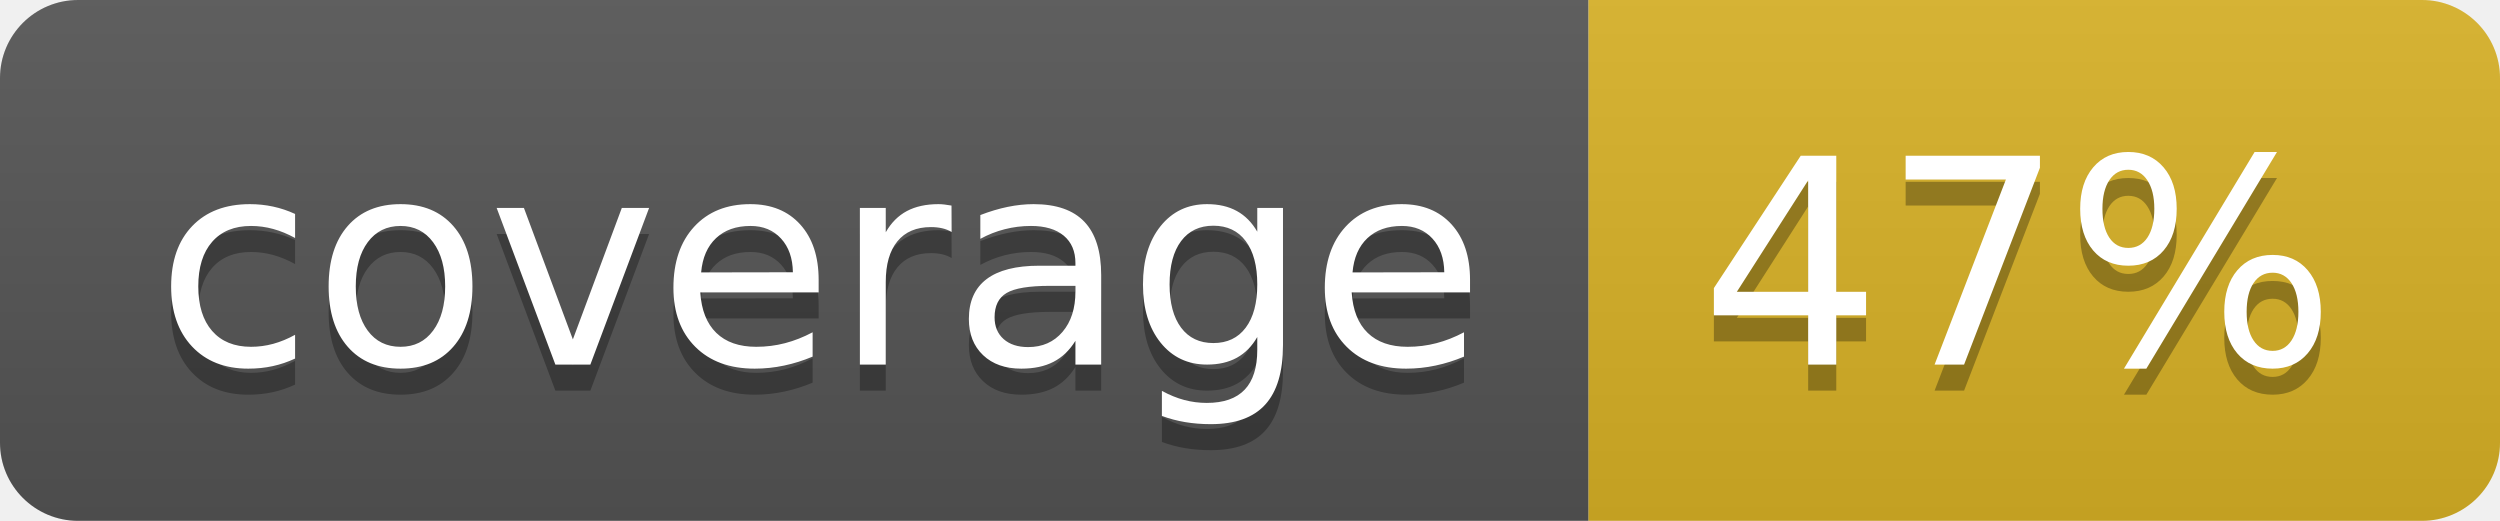
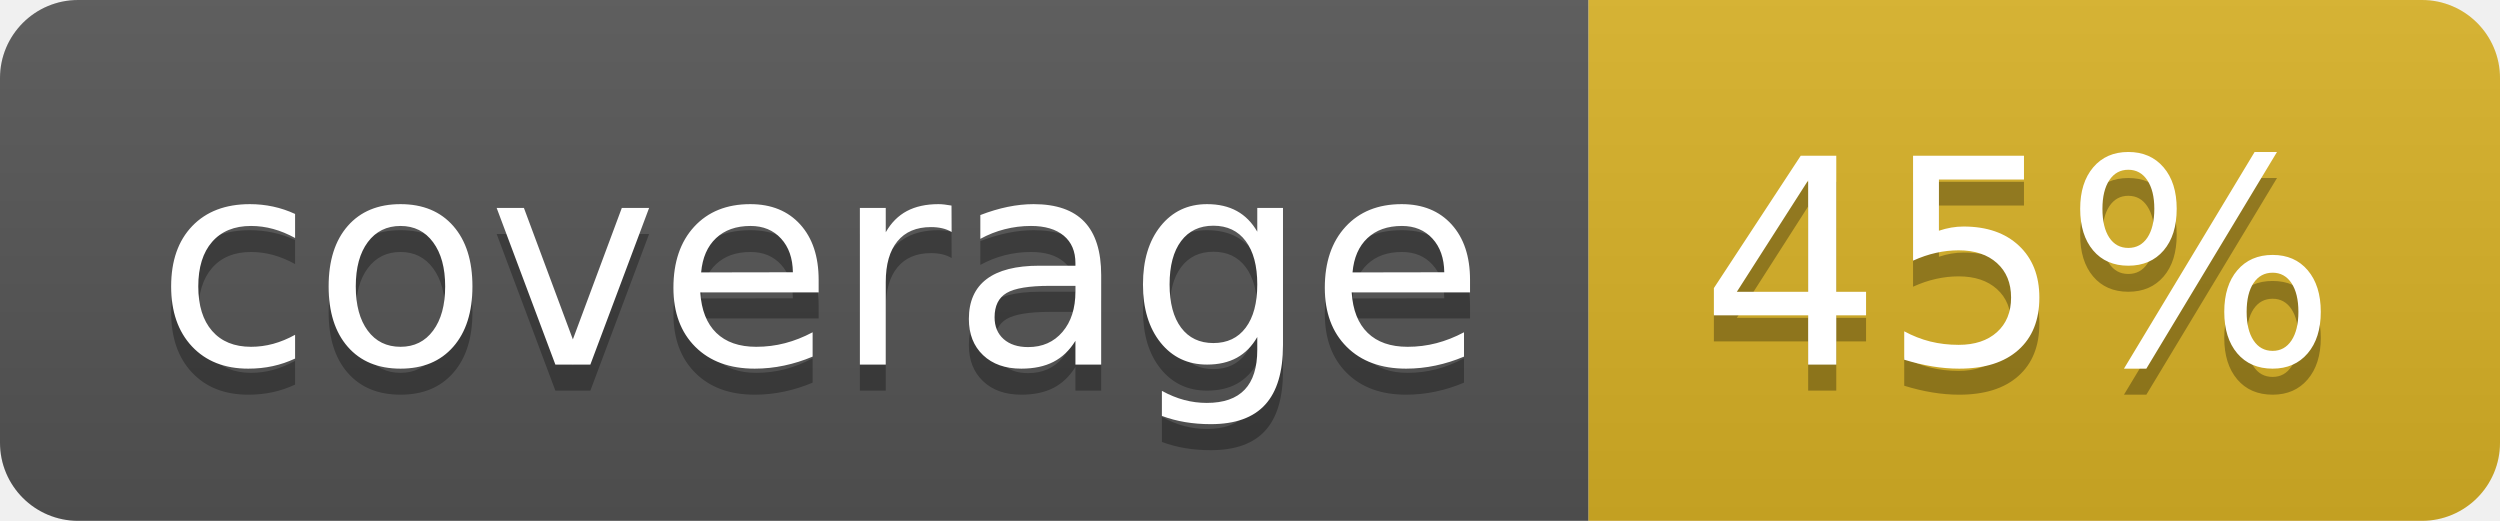
<svg xmlns="http://www.w3.org/2000/svg" width="96" height="20">
  <linearGradient id="b" x2="0" y2="100%">
    <stop offset="0" stop-color="#bbb" stop-opacity=".1" />
    <stop offset="1" stop-opacity=".1" />
  </linearGradient>
  <clipPath id="a">
    <rect width="96" height="20" rx="3" fill="#fff" />
  </clipPath>
  <g clip-path="url(#a)">
    <path fill="#555" d="M0 0h61v20H0z" />
    <path fill="#D9B226" d="M61 0h35v20H61z" />
    <path fill="url(#b)" d="M0 0h96v20H0z" />
  </g>
  <g fill="#fff" text-anchor="middle" font-family="DejaVu Sans,Verdana,Geneva,sans-serif" font-size="110">
    <text x="315" y="150" fill="#010101" fill-opacity=".3" transform="scale(.1)" textLength="510">coverage</text>
    <text x="315" y="140" transform="scale(.1)" textLength="510">coverage</text>
-     <text x="775" y="150" fill="#010101" fill-opacity=".3" transform="scale(.1)" textLength="250">47%</text>
-     <text x="775" y="140" transform="scale(.1)" textLength="250">47%</text>
+     <text x="775" y="150" fill="#010101" fill-opacity=".3" transform="scale(.1)" textLength="250">45%</text>
+     <text x="775" y="140" transform="scale(.1)" textLength="250">45%</text>
  </g>
</svg>
